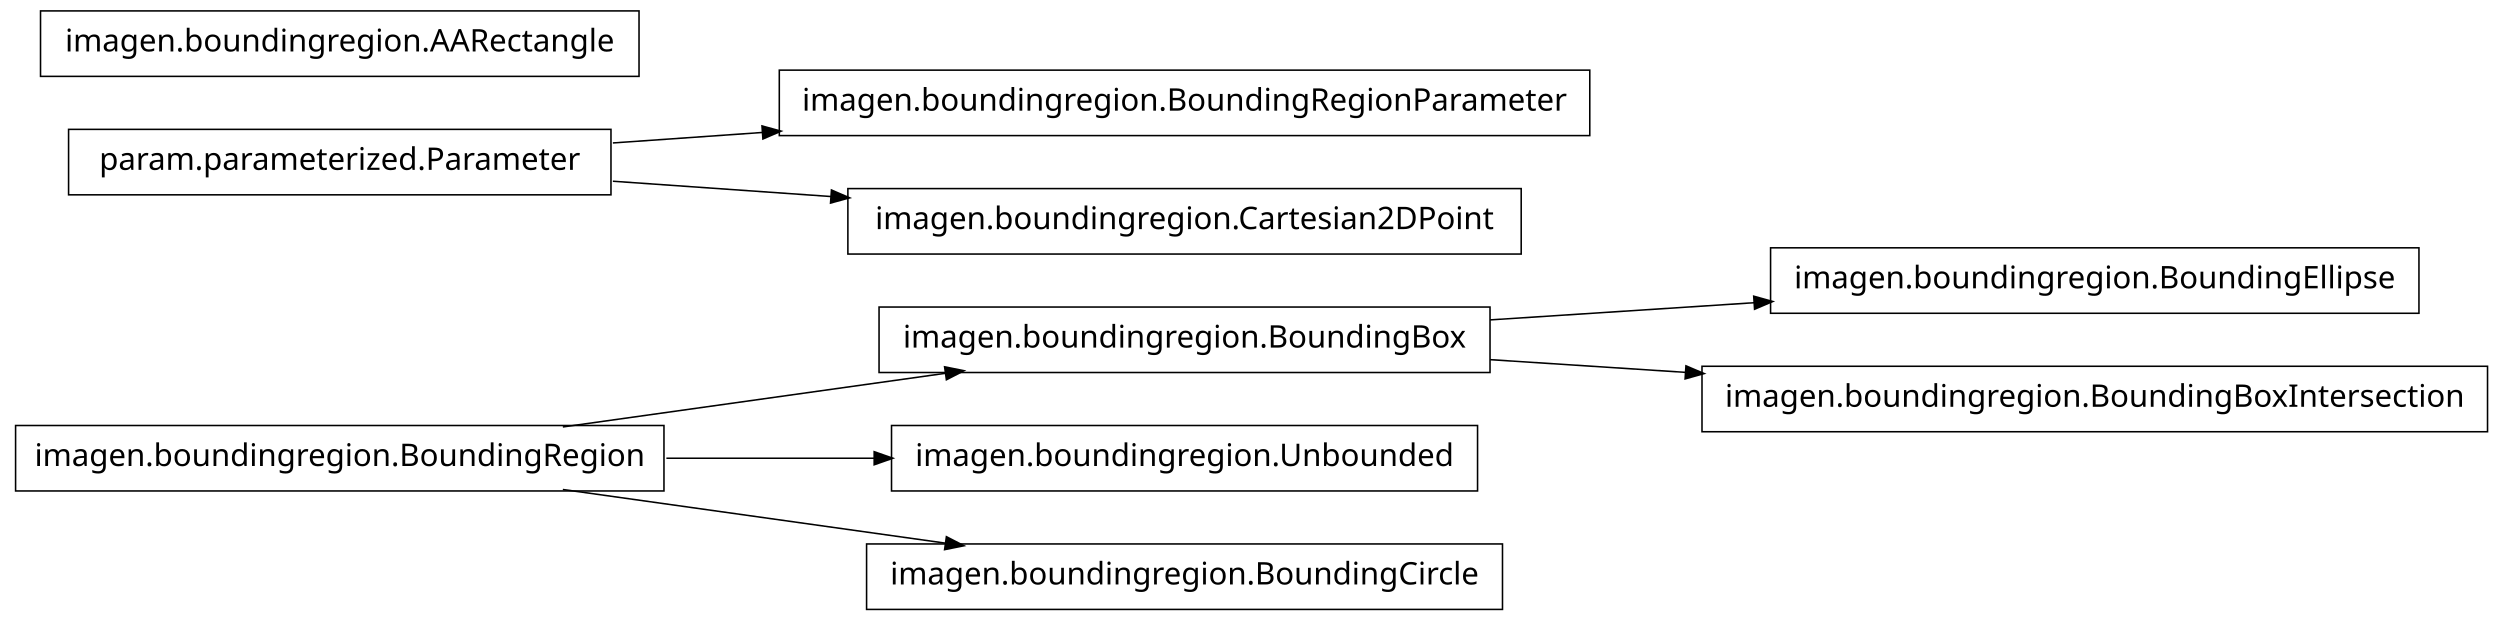
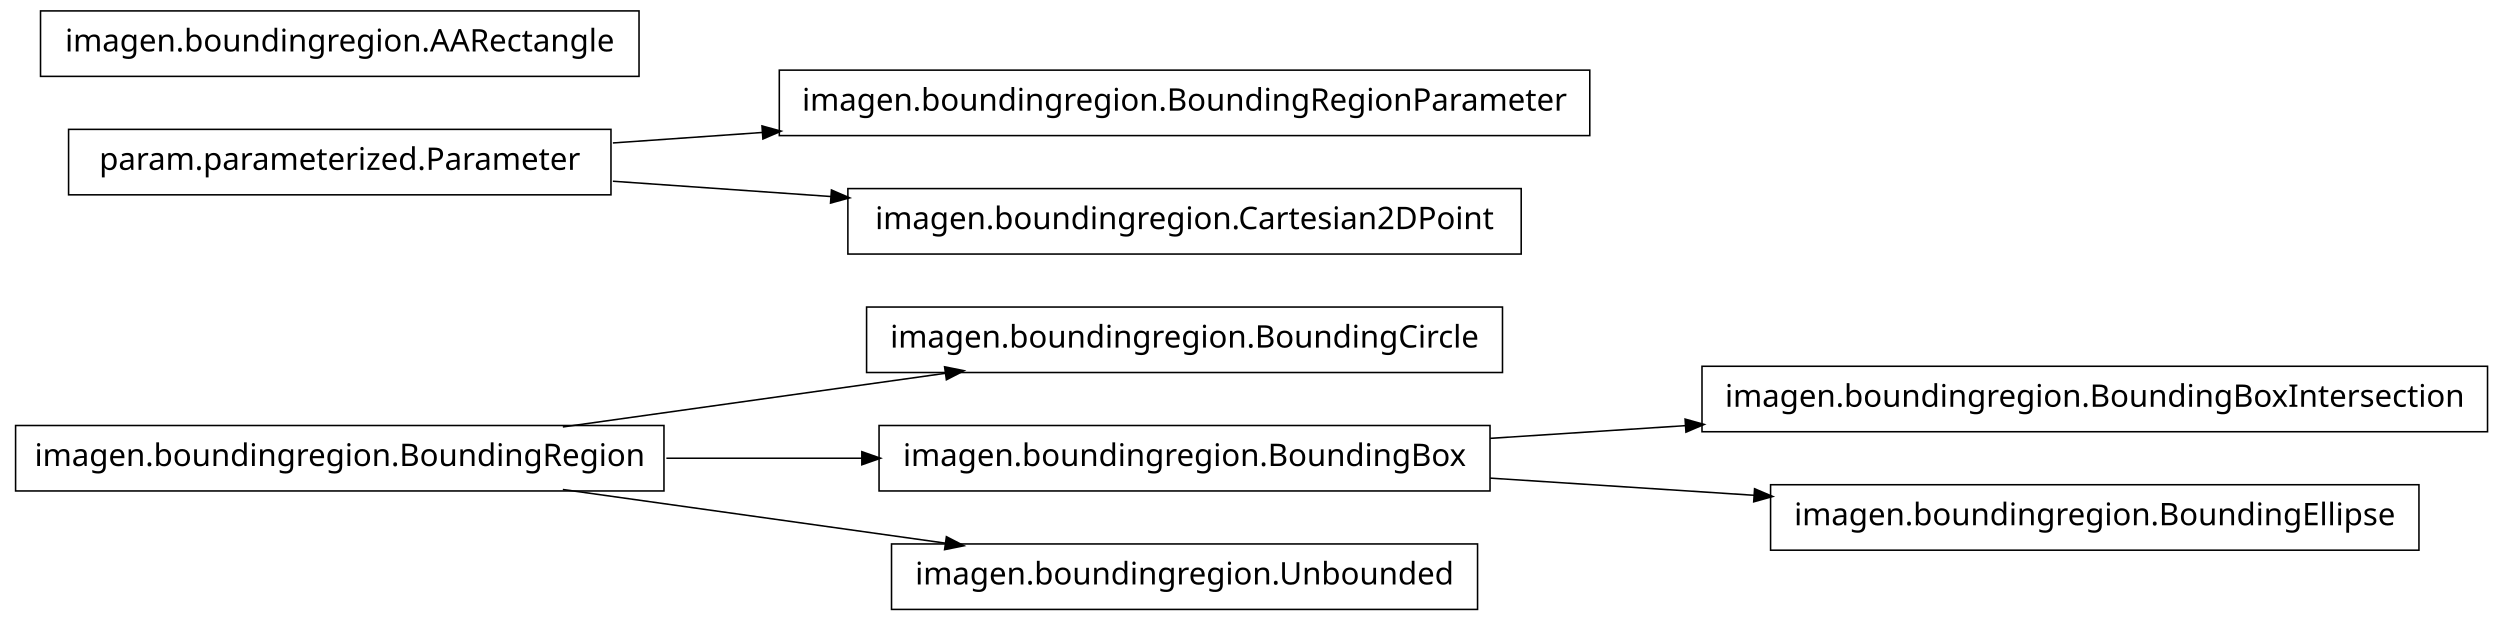
<svg xmlns="http://www.w3.org/2000/svg" width="802pt" height="199pt" viewBox="0.00 0.00 802.00 199.00">
  <g id="graph1" class="graph" transform="scale(1 1) rotate(0) translate(4 195)">
    <polygon fill="white" stroke="white" points="-4,5 -4,-195 799,-195 799,5 -4,5" />
    <g id="node1" class="node">
+       <polygon fill="none" stroke="black" stroke-width="0.5" points="478,-96.5 274,-96.5 274,-75.5 478,-75.5 478,-96.5" />
+       <text text-anchor="middle" x="376" y="-83.5" font-family="Vera" font-size="10.00">imagen.boundingregion.BoundingCircle</text>
+     </g>
+     <g id="node2" class="node">
      <polygon fill="none" stroke="black" stroke-width="0.5" points="209,-58.5 1,-58.5 1,-37.5 209,-37.5 209,-58.5" />
      <text text-anchor="middle" x="105" y="-45.5" font-family="Vera" font-size="10.00">imagen.boundingregion.BoundingRegion</text>
    </g>
-     <g id="node3" class="node">
-       <polygon fill="none" stroke="black" stroke-width="0.5" points="474,-96.5 278,-96.5 278,-75.5 474,-75.5 474,-96.5" />
-       <text text-anchor="middle" x="376" y="-83.5" font-family="Vera" font-size="10.00">imagen.boundingregion.BoundingBox</text>
-     </g>
-     <g id="edge10" class="edge">
+     <g id="edge2" class="edge">
      <path fill="none" stroke="black" stroke-width="0.5" d="M176.557,-58.034C214.376,-63.337 260.819,-69.849 299.369,-75.255" />
      <polygon fill="black" stroke="black" points="299.318,-77.015 304.513,-75.976 299.804,-73.549 299.318,-77.015" />
    </g>
-     <g id="node5" class="node">
-       <polygon fill="none" stroke="black" stroke-width="0.5" points="470,-58.5 282,-58.5 282,-37.5 470,-37.5 470,-58.5" />
-       <text text-anchor="middle" x="376" y="-45.5" font-family="Vera" font-size="10.00">imagen.boundingregion.Unbounded</text>
+     <g id="node4" class="node">
+       <polygon fill="none" stroke="black" stroke-width="0.5" points="474,-58.5 278,-58.5 278,-37.5 474,-37.5 474,-58.5" />
+       <text text-anchor="middle" x="376" y="-45.5" font-family="Vera" font-size="10.00">imagen.boundingregion.BoundingBox</text>
    </g>
    <g id="edge4" class="edge">
-       <path fill="none" stroke="black" stroke-width="0.5" d="M209.776,-48C231.7,-48 254.757,-48 276.484,-48" />
-       <polygon fill="black" stroke="black" points="276.682,-49.75 281.682,-48 276.682,-46.25 276.682,-49.75" />
+       <path fill="none" stroke="black" stroke-width="0.5" d="M209.776,-48C230.372,-48 251.968,-48 272.521,-48" />
+       <polygon fill="black" stroke="black" points="272.723,-49.75 277.723,-48 272.723,-46.25 272.723,-49.75" />
    </g>
-     <g id="node7" class="node">
-       <polygon fill="none" stroke="black" stroke-width="0.5" points="478,-20.5 274,-20.5 274,0.5 478,0.5 478,-20.5" />
-       <text text-anchor="middle" x="376" y="-7.5" font-family="Vera" font-size="10.00">imagen.boundingregion.BoundingCircle</text>
+     <g id="node9" class="node">
+       <polygon fill="none" stroke="black" stroke-width="0.5" points="470,-20.5 282,-20.5 282,0.5 470,0.5 470,-20.5" />
+       <text text-anchor="middle" x="376" y="-7.5" font-family="Vera" font-size="10.00">imagen.boundingregion.Unbounded</text>
    </g>
-     <g id="edge6" class="edge">
+     <g id="edge8" class="edge">
      <path fill="none" stroke="black" stroke-width="0.5" d="M176.557,-37.966C214.376,-32.663 260.819,-26.151 299.369,-20.745" />
      <polygon fill="black" stroke="black" points="299.804,-22.451 304.513,-20.024 299.318,-18.985 299.804,-22.451" />
    </g>
-     <g id="node2" class="node">
-       <polygon fill="none" stroke="black" stroke-width="0.5" points="772,-115.5 564,-115.5 564,-94.5 772,-94.5 772,-115.5" />
-       <text text-anchor="middle" x="668" y="-102.5" font-family="Vera" font-size="10.00">imagen.boundingregion.BoundingEllipse</text>
-     </g>
-     <g id="edge2" class="edge">
-       <path fill="none" stroke="black" stroke-width="0.5" d="M474.044,-92.38C501.262,-94.151 530.98,-96.084 558.793,-97.894" />
-       <polygon fill="black" stroke="black" points="558.86,-99.652 563.964,-98.231 559.088,-96.159 558.86,-99.652" />
-     </g>
-     <g id="node16" class="node">
+     <g id="node11" class="node">
      <polygon fill="none" stroke="black" stroke-width="0.5" points="794,-77.5 542,-77.5 542,-56.5 794,-56.5 794,-77.5" />
      <text text-anchor="middle" x="668" y="-64.5" font-family="Vera" font-size="10.00">imagen.boundingregion.BoundingBoxIntersection</text>
    </g>
-     <g id="edge14" class="edge">
-       <path fill="none" stroke="black" stroke-width="0.5" d="M474.044,-79.62C494.214,-78.308 515.758,-76.906 536.882,-75.532" />
-       <polygon fill="black" stroke="black" points="537.078,-77.273 541.953,-75.202 536.85,-73.78 537.078,-77.273" />
+     <g id="edge10" class="edge">
+       <path fill="none" stroke="black" stroke-width="0.5" d="M474.044,-54.38C494.214,-55.692 515.758,-57.094 536.882,-58.468" />
+       <polygon fill="black" stroke="black" points="536.85,-60.22 541.953,-58.798 537.078,-56.727 536.85,-60.22" />
    </g>
-     <g id="node9" class="node">
+     <g id="node13" class="node">
+       <polygon fill="none" stroke="black" stroke-width="0.5" points="772,-39.5 564,-39.5 564,-18.5 772,-18.5 772,-39.5" />
+       <text text-anchor="middle" x="668" y="-26.5" font-family="Vera" font-size="10.00">imagen.boundingregion.BoundingEllipse</text>
+     </g>
+     <g id="edge12" class="edge">
+       <path fill="none" stroke="black" stroke-width="0.5" d="M474.044,-41.62C501.262,-39.849 530.98,-37.916 558.793,-36.106" />
+       <polygon fill="black" stroke="black" points="559.088,-37.841 563.964,-35.77 558.86,-34.348 559.088,-37.841" />
+     </g>
+     <g id="node6" class="node">
      <polygon fill="none" stroke="black" stroke-width="0.5" points="506,-172.5 246,-172.5 246,-151.5 506,-151.5 506,-172.5" />
      <text text-anchor="middle" x="376" y="-159.5" font-family="Vera" font-size="10.00">imagen.boundingregion.BoundingRegionParameter</text>
    </g>
-     <g id="node10" class="node">
+     <g id="node7" class="node">
      <polygon fill="none" stroke="black" stroke-width="0.5" points="192,-153.5 18,-153.5 18,-132.5 192,-132.5 192,-153.5" />
      <text text-anchor="middle" x="105" y="-140.5" font-family="Vera" font-size="10.00">param.parameterized.Parameter</text>
    </g>
-     <g id="edge8" class="edge">
+     <g id="edge6" class="edge">
      <path fill="none" stroke="black" stroke-width="0.5" d="M192.612,-149.143C208.028,-150.223 224.392,-151.371 240.752,-152.518" />
      <polygon fill="black" stroke="black" points="240.718,-154.27 245.828,-152.874 240.963,-150.778 240.718,-154.27" />
    </g>
-     <g id="node14" class="node">
+     <g id="node15" class="node">
      <polygon fill="none" stroke="black" stroke-width="0.5" points="484,-134.5 268,-134.5 268,-113.5 484,-113.5 484,-134.5" />
      <text text-anchor="middle" x="376" y="-121.5" font-family="Vera" font-size="10.00">imagen.boundingregion.Cartesian2DPoint</text>
    </g>
-     <g id="edge12" class="edge">
+     <g id="edge14" class="edge">
      <path fill="none" stroke="black" stroke-width="0.5" d="M192.612,-136.857C214.989,-135.289 239.367,-133.579 262.826,-131.935" />
      <polygon fill="black" stroke="black" points="262.952,-133.68 267.817,-131.585 262.707,-130.189 262.952,-133.68" />
    </g>
-     <g id="node13" class="node">
+     <g id="node17" class="node">
      <polygon fill="none" stroke="black" stroke-width="0.5" points="201,-191.5 9,-191.5 9,-170.5 201,-170.5 201,-191.5" />
      <text text-anchor="middle" x="105" y="-178.5" font-family="Vera" font-size="10.00">imagen.boundingregion.AARectangle</text>
    </g>
  </g>
</svg>
